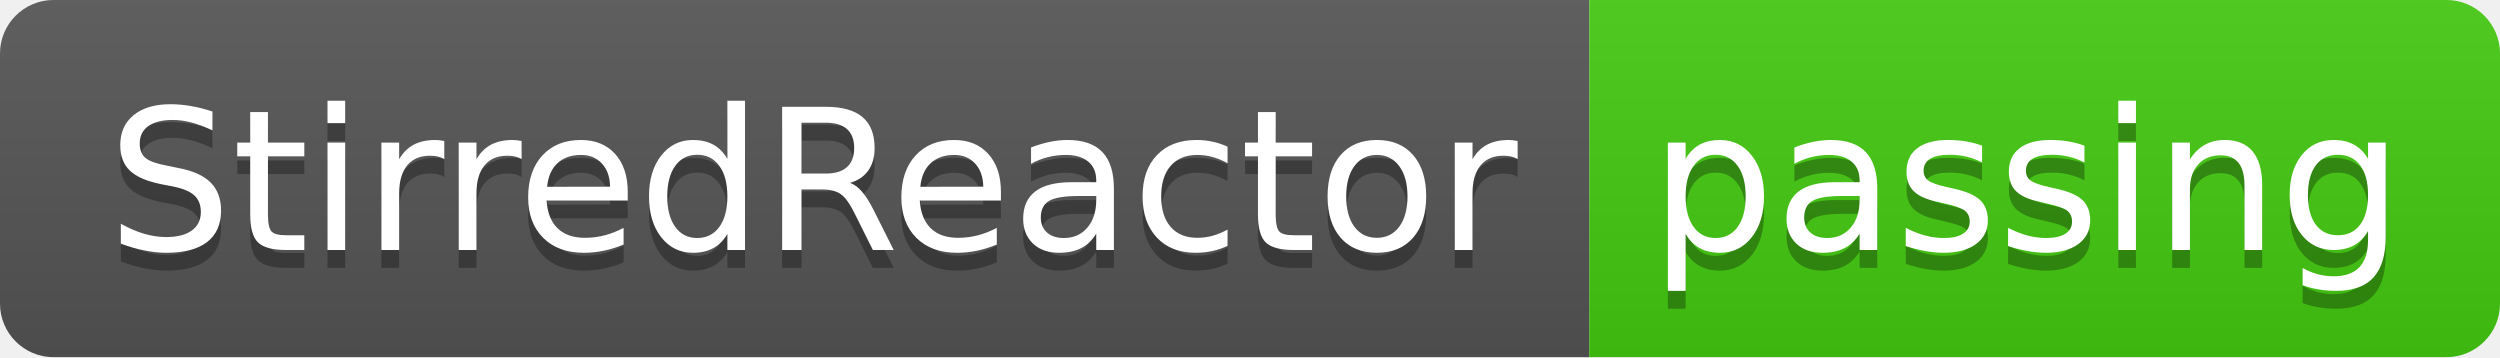
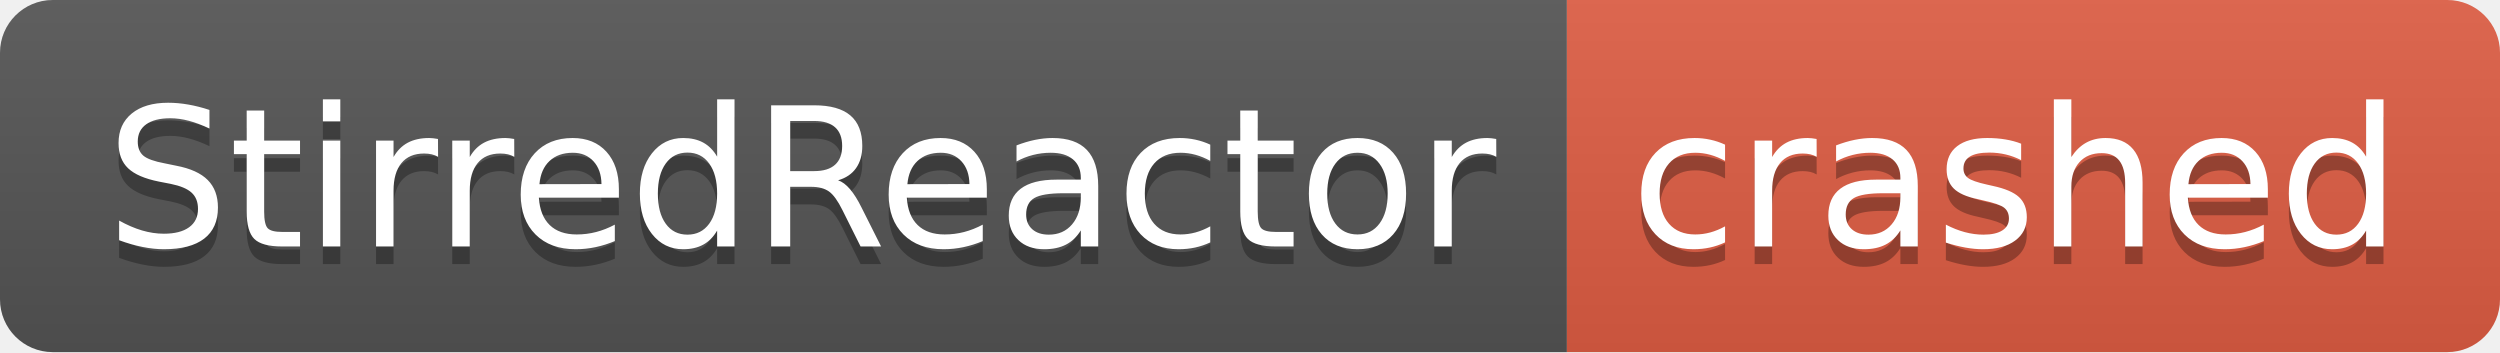
- <svg xmlns="http://www.w3.org/2000/svg" width="140" height="20" role="img" aria-label="StirredReactor: passing">
+ <svg xmlns="http://www.w3.org/2000/svg" width="142" height="20" role="img" aria-label="StirredReactor: crashed">
  <linearGradient id="s" x2="0" y2="100%">
    <stop offset="0" stop-color="#bbb" stop-opacity=".1" />
    <stop offset="1" stop-opacity=".1" />
  </linearGradient>
  <clipPath id="r">
-     <rect width="140" height="20" rx="3" fill="#fff" />
+     <rect width="142" height="20" rx="3" fill="#fff" />
  </clipPath>
  <g clip-path="url(#r)">
    <rect width="89" height="20" fill="#555" />
-     <rect x="89" width="51" height="20" fill="#4c1" />
-     <rect width="140" height="20" fill="url(#s)" />
+     <rect x="89" width="53" height="20" fill="#e05d44" />
+     <rect width="142" height="20" fill="url(#s)" />
  </g>
  <g fill="#fff" text-anchor="middle" font-family="Verdana,Geneva,DejaVu Sans,sans-serif" text-rendering="geometricPrecision" font-size="110">
    <text aria-hidden="true" x="455" y="150" fill="#010101" fill-opacity=".3" transform="scale(.1)" textLength="790">StirredReactor</text>
    <text x="455" y="140" transform="scale(.1)" fill="#fff" textLength="790">StirredReactor</text>
-     <text aria-hidden="true" x="1135" y="150" fill="#010101" fill-opacity=".3" transform="scale(.1)" textLength="410">passing</text>
-     <text x="1135" y="140" transform="scale(.1)" fill="#fff" textLength="410">passing</text>
+     <text aria-hidden="true" x="1145" y="150" fill="#010101" fill-opacity=".3" transform="scale(.1)" textLength="430">crashed</text>
+     <text x="1145" y="140" transform="scale(.1)" fill="#fff" textLength="430">crashed</text>
  </g>
</svg>
